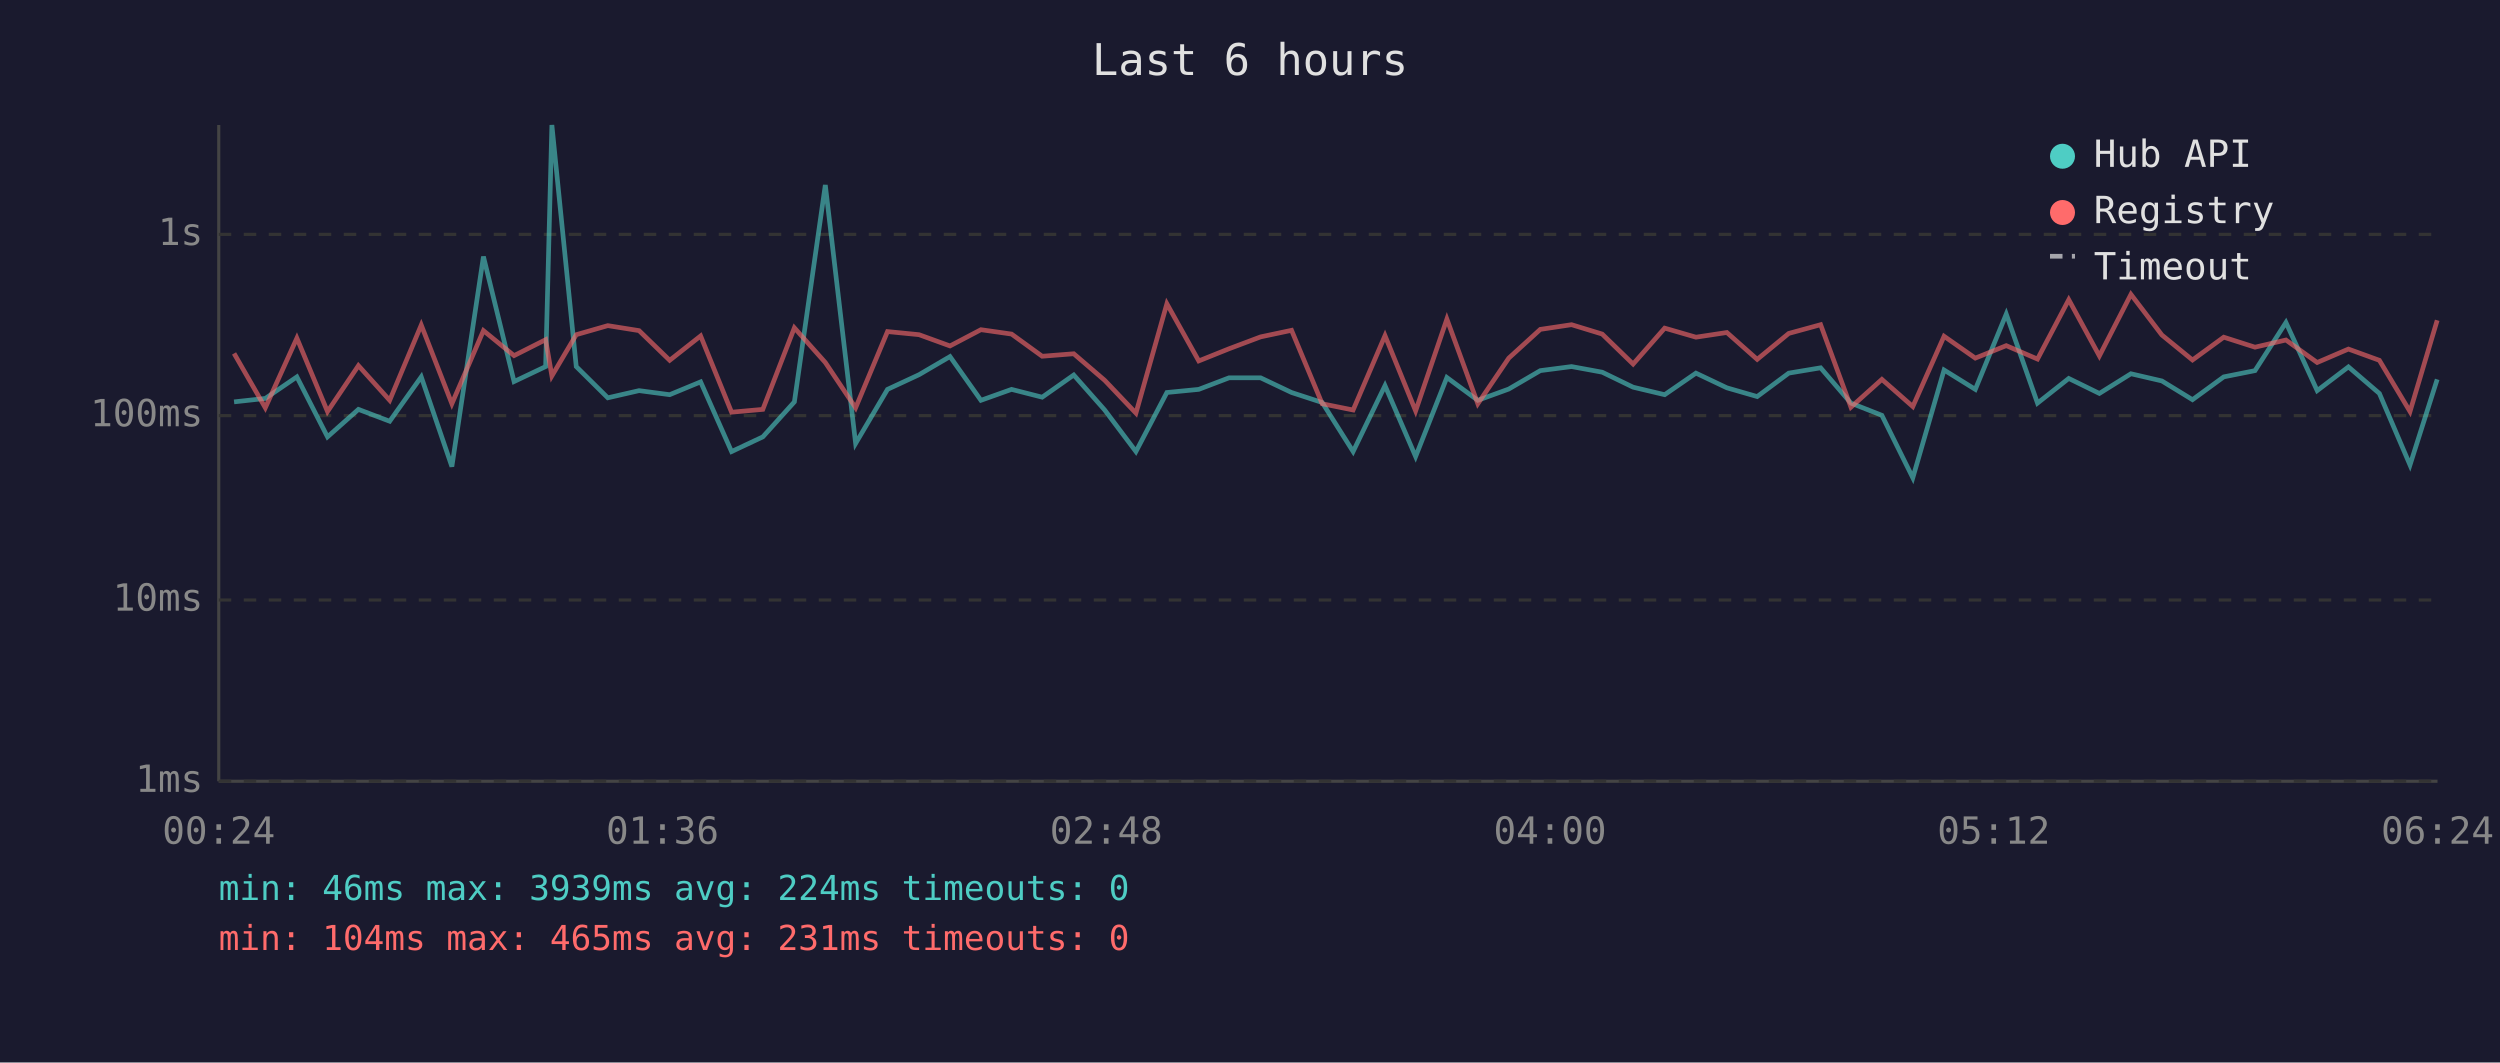
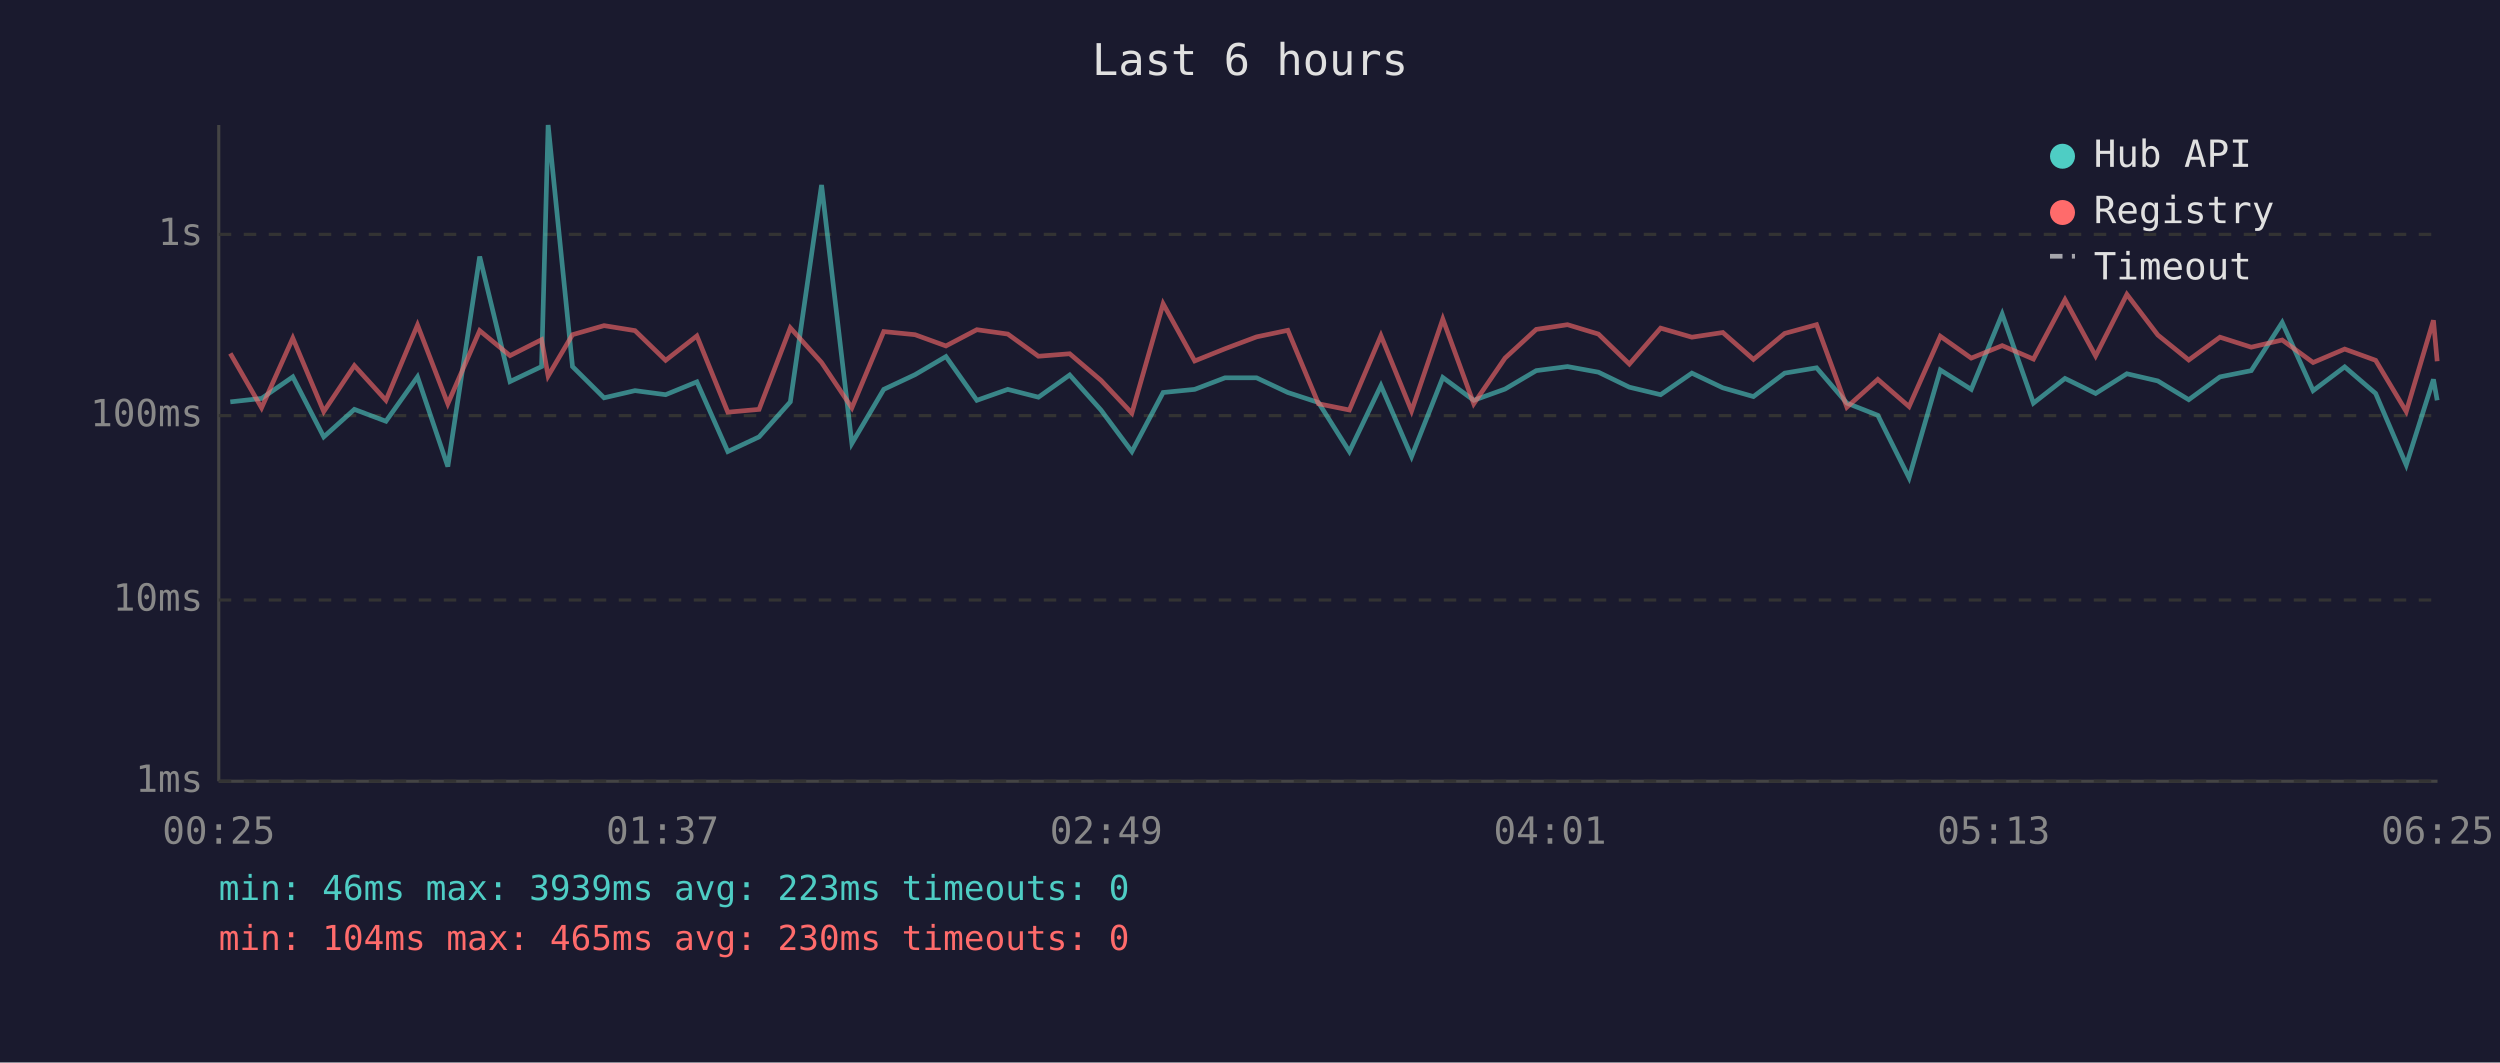
<svg xmlns="http://www.w3.org/2000/svg" viewBox="0 0 800 340" font-family="monospace" font-size="12">
  <rect width="800" height="340" fill="#1a1a2e" />
  <text x="400" y="24" fill="#e0e0e0" font-size="14" text-anchor="middle">Last 6 hours</text>
  <line x1="70" y1="40" x2="70" y2="250" stroke="#444" stroke-width="1" />
  <line x1="70" y1="250" x2="780" y2="250" stroke="#444" stroke-width="1" />
  <line x1="70" y1="250" x2="780" y2="250" stroke="#333" stroke-width="1" stroke-dasharray="4" />
  <text x="65" y="250" fill="#888" text-anchor="end" dominant-baseline="middle">1ms</text>
  <line x1="70" y1="192" x2="780" y2="192" stroke="#333" stroke-width="1" stroke-dasharray="4" />
  <text x="65" y="192" fill="#888" text-anchor="end" dominant-baseline="middle">10ms</text>
  <line x1="70" y1="133" x2="780" y2="133" stroke="#333" stroke-width="1" stroke-dasharray="4" />
  <text x="65" y="133" fill="#888" text-anchor="end" dominant-baseline="middle">100ms</text>
  <line x1="70" y1="75" x2="780" y2="75" stroke="#333" stroke-width="1" stroke-dasharray="4" />
  <text x="65" y="75" fill="#888" text-anchor="end" dominant-baseline="middle">1s</text>
-   <text x="70" y="270" fill="#888" text-anchor="middle">00:24</text>
-   <text x="212" y="270" fill="#888" text-anchor="middle">01:36</text>
-   <text x="354" y="270" fill="#888" text-anchor="middle">02:48</text>
-   <text x="496" y="270" fill="#888" text-anchor="middle">04:00</text>
-   <text x="638" y="270" fill="#888" text-anchor="middle">05:12</text>
-   <text x="780" y="270" fill="#888" text-anchor="middle">06:24</text>
-   <polyline points="74.9,128.6 84.9,127.5 95.0,120.6 104.8,139.8 114.7,131.0 124.7,134.8 134.8,120.6 144.6,149.3 154.7,82.1 164.5,122.1 174.6,117.3 176.6,40.0 184.4,117.3 194.5,127.3 204.5,125.0 214.3,126.3 224.2,122.2 234.1,144.5 244.1,139.8 254.2,128.6 264.1,59.2 273.8,141.9 284.0,124.6 294.1,119.9 304.0,114.1 313.9,128.1 323.7,124.6 333.5,127.1 343.6,120.0 353.5,131.2 363.5,144.5 373.4,125.6 383.6,124.6 393.3,120.9 403.4,120.9 413.3,125.6 423.1,128.8 433.0,144.5 443.2,123.4 453.0,146.1 463.0,120.8 472.9,128.1 482.8,124.5 492.9,118.6 502.9,117.3 512.7,119.1 522.6,123.9 532.7,126.3 542.7,119.4 552.6,124.1 562.3,126.9 572.4,119.4 582.6,117.7 592.3,129.0 602.2,132.9 612.1,152.9 622.1,118.4 632.1,124.6 642.0,100.5 652.0,129.0 662.0,121.1 671.8,125.9 681.9,119.6 691.8,121.9 701.6,127.9 711.6,120.6 721.6,118.6 731.5,103.2 741.5,125.0 751.5,117.4 761.4,125.9 771.2,148.8 779.9,121.4" fill="none" stroke="#4ecdc4" stroke-width="1.5" opacity="0.6" />
-   <polyline points="74.9,113.1 84.9,130.5 95.0,108.2 104.8,131.7 114.7,117.0 124.7,128.1 134.8,104.0 144.6,129.2 154.7,105.8 164.5,113.8 174.6,108.7 176.6,120.3 184.4,107.1 194.5,104.2 204.5,105.8 214.3,115.3 224.2,107.5 234.1,131.9 244.1,131.0 254.2,104.9 264.1,116.0 273.8,130.5 284.0,106.1 294.1,107.1 304.0,110.7 313.9,105.5 323.7,106.9 333.5,114.0 343.6,113.2 353.5,121.7 363.5,132.2 373.4,97.2 383.6,115.5 393.3,111.6 403.4,107.8 413.3,105.7 423.1,129.2 433.0,131.2 443.2,107.4 453.0,131.5 463.0,102.1 472.9,129.2 482.8,114.6 492.9,105.4 502.9,103.9 512.7,106.9 522.6,116.5 532.7,105.0 542.7,107.9 552.6,106.4 562.3,115.0 572.4,106.7 582.6,103.9 592.3,130.3 602.2,121.4 612.1,130.1 622.1,107.6 632.1,114.6 642.0,110.6 652.0,114.9 662.0,95.9 671.8,113.9 681.9,94.2 691.8,107.2 701.6,115.2 711.6,107.9 721.6,111.1 731.5,108.8 741.5,116.0 751.5,111.7 761.4,115.3 771.2,131.7 779.9,102.5" fill="none" stroke="#ff6b6b" stroke-width="1.5" opacity="0.6" />
+   <text x="70" y="270" fill="#888" text-anchor="middle">00:25</text>
+   <text x="212" y="270" fill="#888" text-anchor="middle">01:37</text>
+   <text x="354" y="270" fill="#888" text-anchor="middle">02:49</text>
+   <text x="496" y="270" fill="#888" text-anchor="middle">04:01</text>
+   <text x="638" y="270" fill="#888" text-anchor="middle">05:13</text>
+   <text x="780" y="270" fill="#888" text-anchor="middle">06:25</text>
+   <polyline points="73.7,128.6 83.7,127.5 93.7,120.6 103.6,139.8 113.4,131.0 123.5,134.8 133.6,120.6 143.3,149.3 153.5,82.1 163.2,122.1 173.3,117.3 175.4,40.0 183.2,117.3 193.3,127.3 203.2,125.0 213.0,126.3 223.0,122.2 232.9,144.5 242.9,139.8 252.9,128.6 262.9,59.2 272.6,141.9 282.8,124.6 292.8,119.9 302.7,114.1 312.6,128.1 322.5,124.6 332.3,127.1 342.3,120.0 352.3,131.2 362.2,144.5 372.2,125.6 382.3,124.6 392.0,120.9 402.1,120.9 412.1,125.6 421.9,128.8 431.8,144.5 441.9,123.4 451.7,146.1 461.7,120.8 471.6,128.1 481.6,124.5 491.6,118.6 501.6,117.3 511.5,119.1 521.4,123.9 531.4,126.3 541.4,119.4 551.3,124.1 561.1,126.9 571.1,119.4 581.3,117.7 591.0,129.0 600.9,132.9 610.9,152.9 620.9,118.4 630.8,124.6 640.7,100.5 650.7,129.0 660.8,121.1 670.6,125.9 680.6,119.6 690.5,121.9 700.4,127.9 710.4,120.6 720.4,118.6 730.3,103.2 740.2,125.0 750.3,117.4 760.2,125.9 770.0,148.8 778.7,121.4 779.9,128.1" fill="none" stroke="#4ecdc4" stroke-width="1.5" opacity="0.6" />
+   <polyline points="73.7,113.1 83.7,130.5 93.7,108.2 103.6,131.7 113.4,117.0 123.5,128.1 133.6,104.0 143.3,129.2 153.5,105.8 163.2,113.8 173.3,108.7 175.4,120.3 183.2,107.1 193.3,104.2 203.2,105.8 213.0,115.3 223.0,107.5 232.9,131.9 242.9,131.0 252.9,104.9 262.9,116.0 272.6,130.5 282.8,106.1 292.8,107.1 302.7,110.7 312.6,105.5 322.5,106.9 332.3,114.0 342.3,113.2 352.3,121.7 362.2,132.2 372.2,97.2 382.3,115.5 392.0,111.6 402.1,107.8 412.1,105.7 421.9,129.2 431.8,131.2 441.9,107.4 451.7,131.5 461.7,102.1 471.6,129.2 481.6,114.6 491.6,105.4 501.6,103.9 511.5,106.9 521.4,116.5 531.4,105.0 541.4,107.9 551.3,106.4 561.1,115.0 571.1,106.7 581.3,103.9 591.0,130.3 600.9,121.4 610.9,130.1 620.9,107.6 630.8,114.6 640.7,110.6 650.7,114.9 660.8,95.9 670.6,113.9 680.6,94.2 690.5,107.2 700.4,115.2 710.4,107.9 720.4,111.1 730.3,108.8 740.2,116.0 750.3,111.7 760.2,115.3 770.0,131.7 778.7,102.5 779.9,115.6" fill="none" stroke="#ff6b6b" stroke-width="1.5" opacity="0.6" />
  <circle cx="660" cy="50" r="4" fill="#4ecdc4" />
  <text x="670" y="50" fill="#e0e0e0" dominant-baseline="middle">Hub API</text>
  <circle cx="660" cy="68" r="4" fill="#ff6b6b" />
  <text x="670" y="68" fill="#e0e0e0" dominant-baseline="middle">Registry</text>
  <line x1="656" y1="82" x2="664" y2="82" stroke="#e0e0e0" stroke-width="1.5" stroke-dasharray="4,3" opacity="0.7" />
  <text x="670" y="86" fill="#e0e0e0" dominant-baseline="middle">Timeout</text>
-   <text x="70" y="288" fill="#4ecdc4" font-size="11">min: 46ms  max: 3939ms  avg: 224ms  timeouts: 0</text>
-   <text x="70" y="304" fill="#ff6b6b" font-size="11">min: 104ms  max: 465ms  avg: 231ms  timeouts: 0</text>
+   <text x="70" y="288" fill="#4ecdc4" font-size="11">min: 46ms  max: 3939ms  avg: 223ms  timeouts: 0</text>
+   <text x="70" y="304" fill="#ff6b6b" font-size="11">min: 104ms  max: 465ms  avg: 230ms  timeouts: 0</text>
</svg>
